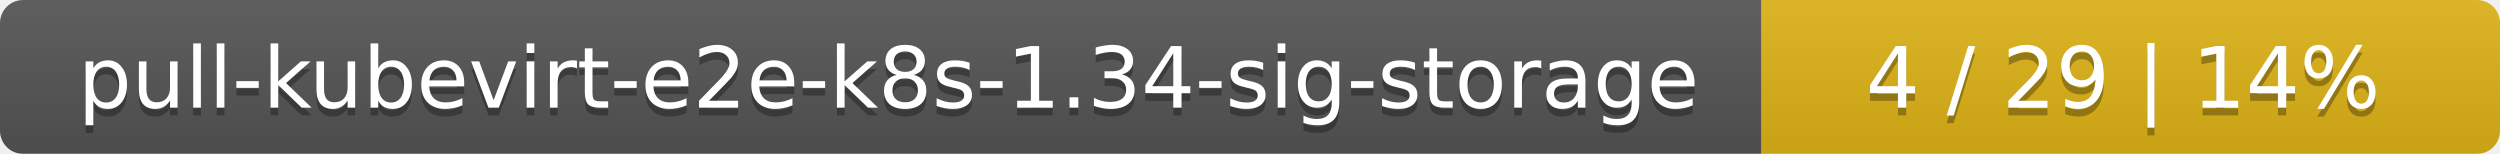
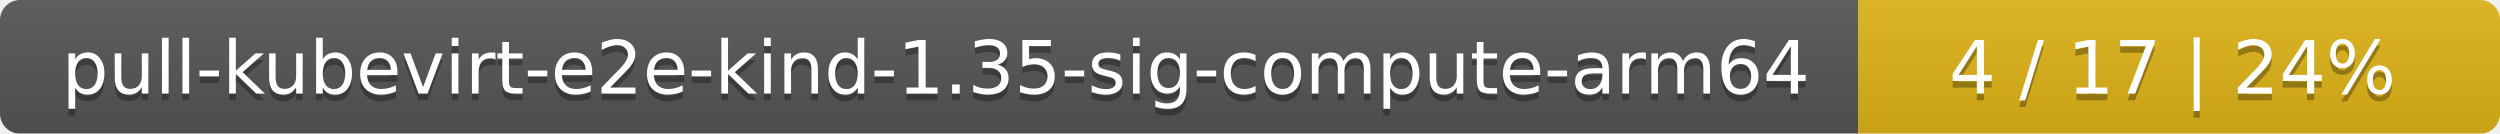
- <svg xmlns="http://www.w3.org/2000/svg" width="325" height="20">
+ <svg xmlns="http://www.w3.org/2000/svg" width="374" height="20">
  <linearGradient id="smooth" x2="0" y2="100%">
    <stop offset="0" stop-color="#bbb" stop-opacity=".1" />
    <stop offset="1" stop-opacity=".1" />
  </linearGradient>
  <mask id="round">
-     <rect width="325" height="20" rx="3" fill="#fff" />
+     <rect width="374" height="20" rx="3" fill="#fff" />
  </mask>
  <g mask="url(#round)">
-     <rect width="229" height="20" fill="#555" />
-     <rect x="229" width="96" height="20" fill="#dfb317" />
-     <rect width="325" height="20" fill="url(#smooth)" />
+     <rect width="278" height="20" fill="#555" />
+     <rect x="278" width="96" height="20" fill="#dfb317" />
+     <rect width="374" height="20" fill="url(#smooth)" />
  </g>
  <g fill="#fff" text-anchor="middle" font-family="DejaVu Sans,Verdana,Geneva,sans-serif" font-size="11">
-     <text x="115.5" y="15" fill="#010101" fill-opacity=".3">pull-kubevirt-e2e-k8s-1.34-sig-storage</text>
-     <text x="115.5" y="14">pull-kubevirt-e2e-k8s-1.34-sig-storage</text>
-     <text x="276" y="15" fill="#010101" fill-opacity=".3">4 / 29    |    14%</text>
-     <text x="276" y="14">4 / 29    |    14%</text>
+     <text x="140" y="15" fill="#010101" fill-opacity=".3">pull-kubevirt-e2e-kind-1.35-sig-compute-arm64</text>
+     <text x="140" y="14">pull-kubevirt-e2e-kind-1.35-sig-compute-arm64</text>
+     <text x="325" y="15" fill="#010101" fill-opacity=".3">4 / 17    |    24%</text>
+     <text x="325" y="14">4 / 17    |    24%</text>
  </g>
</svg>
